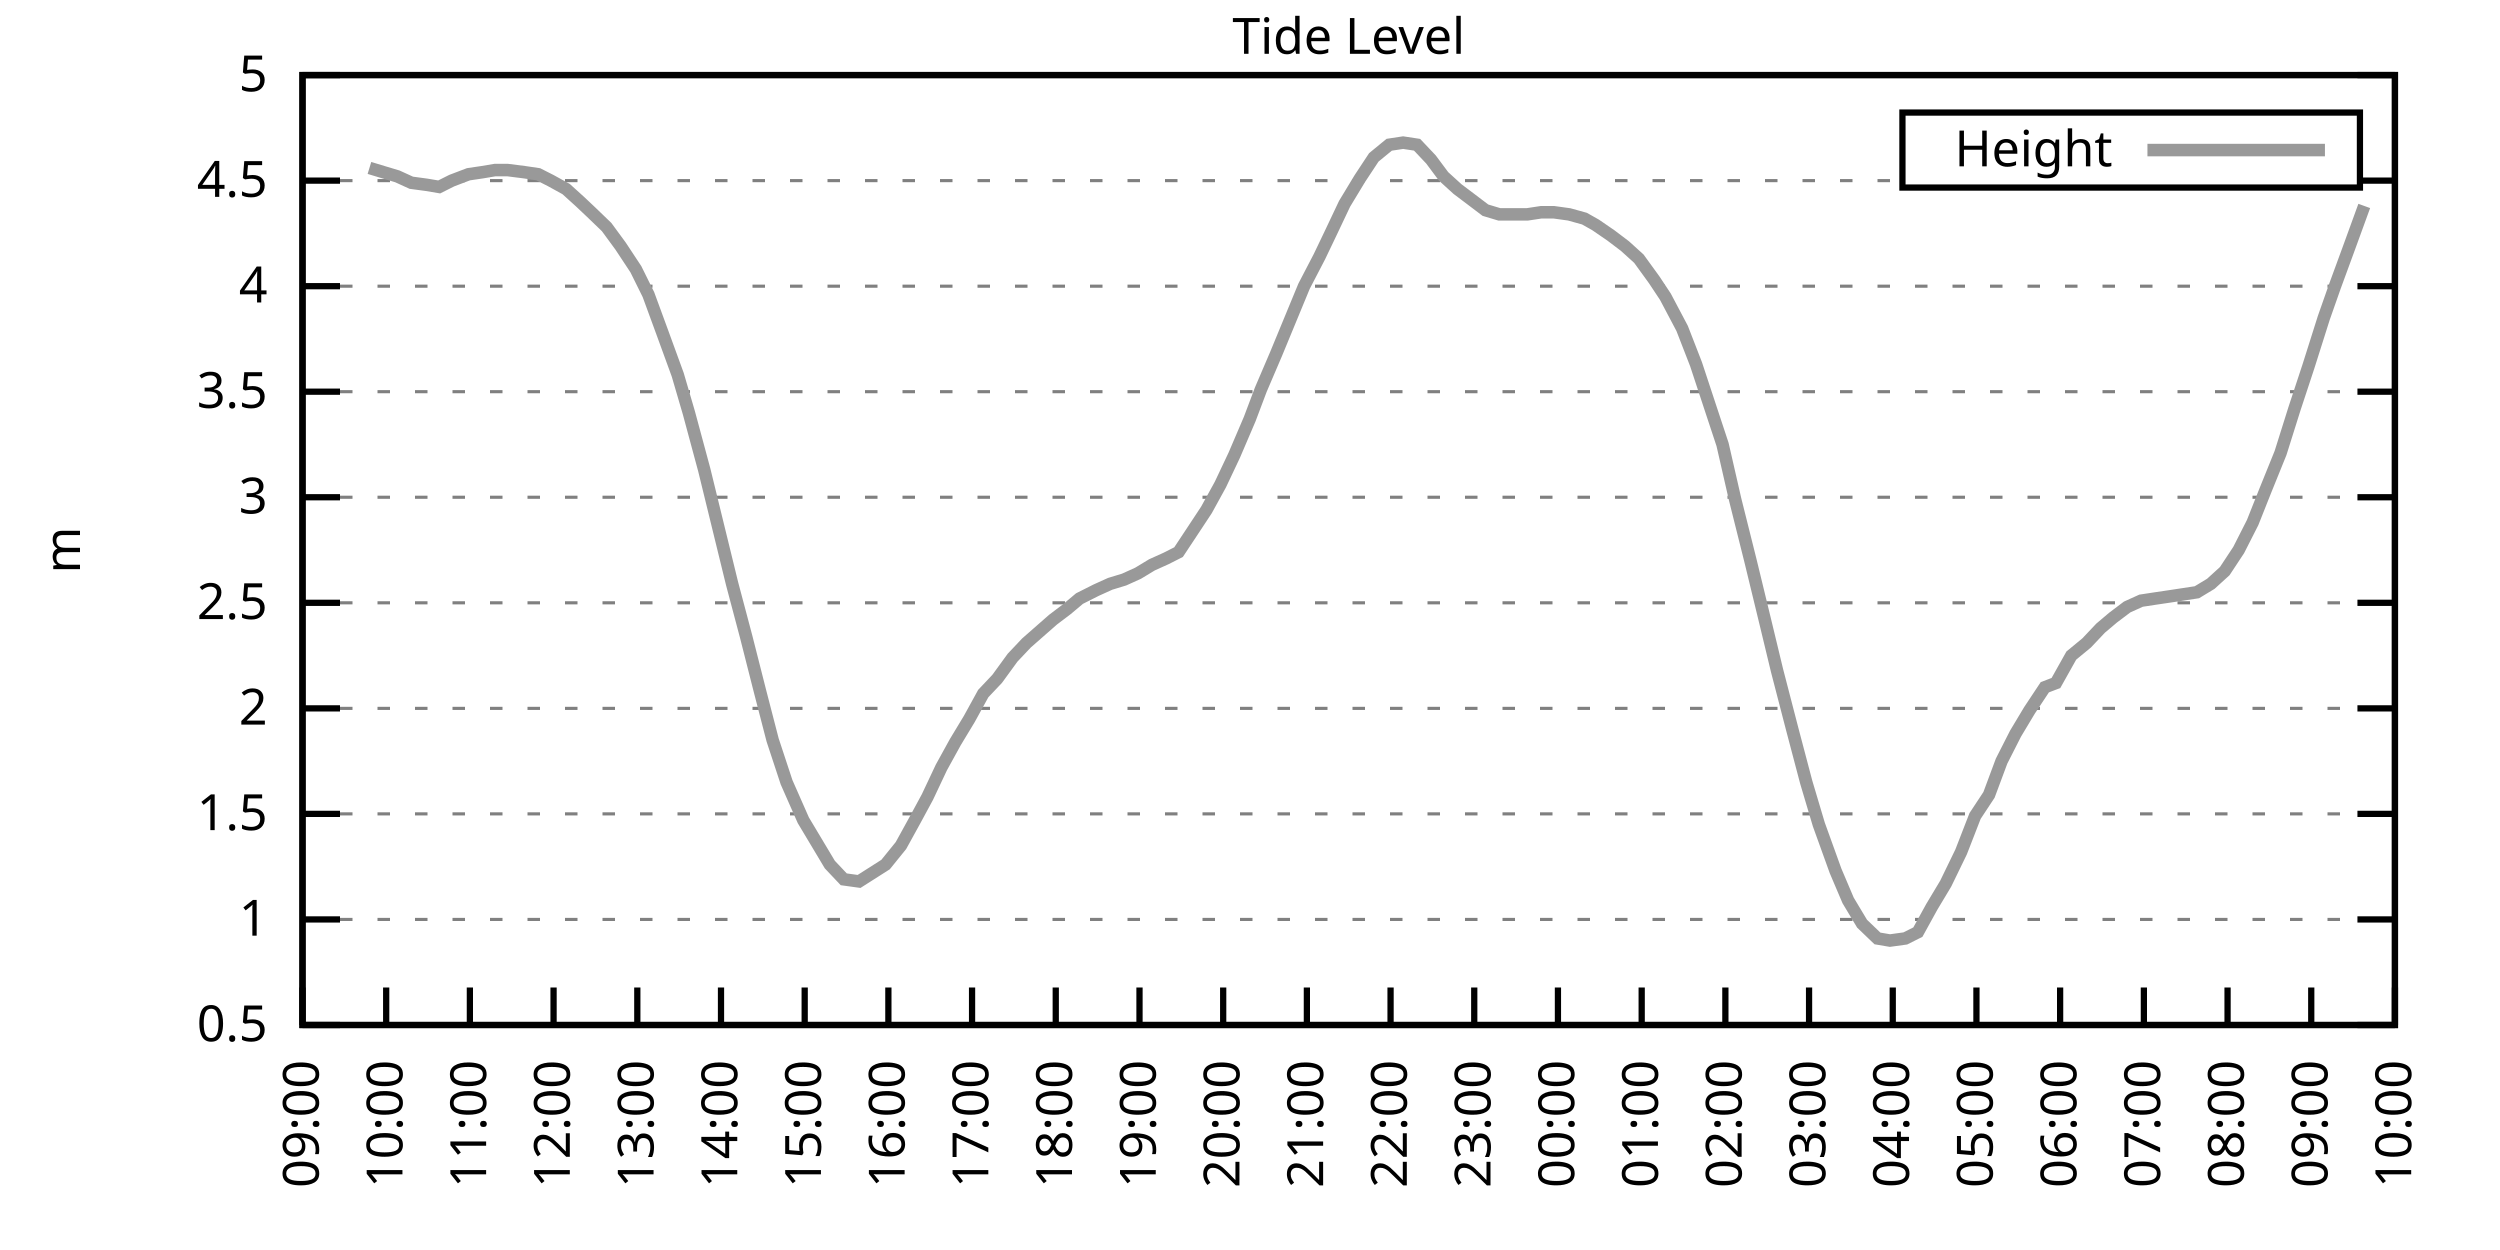
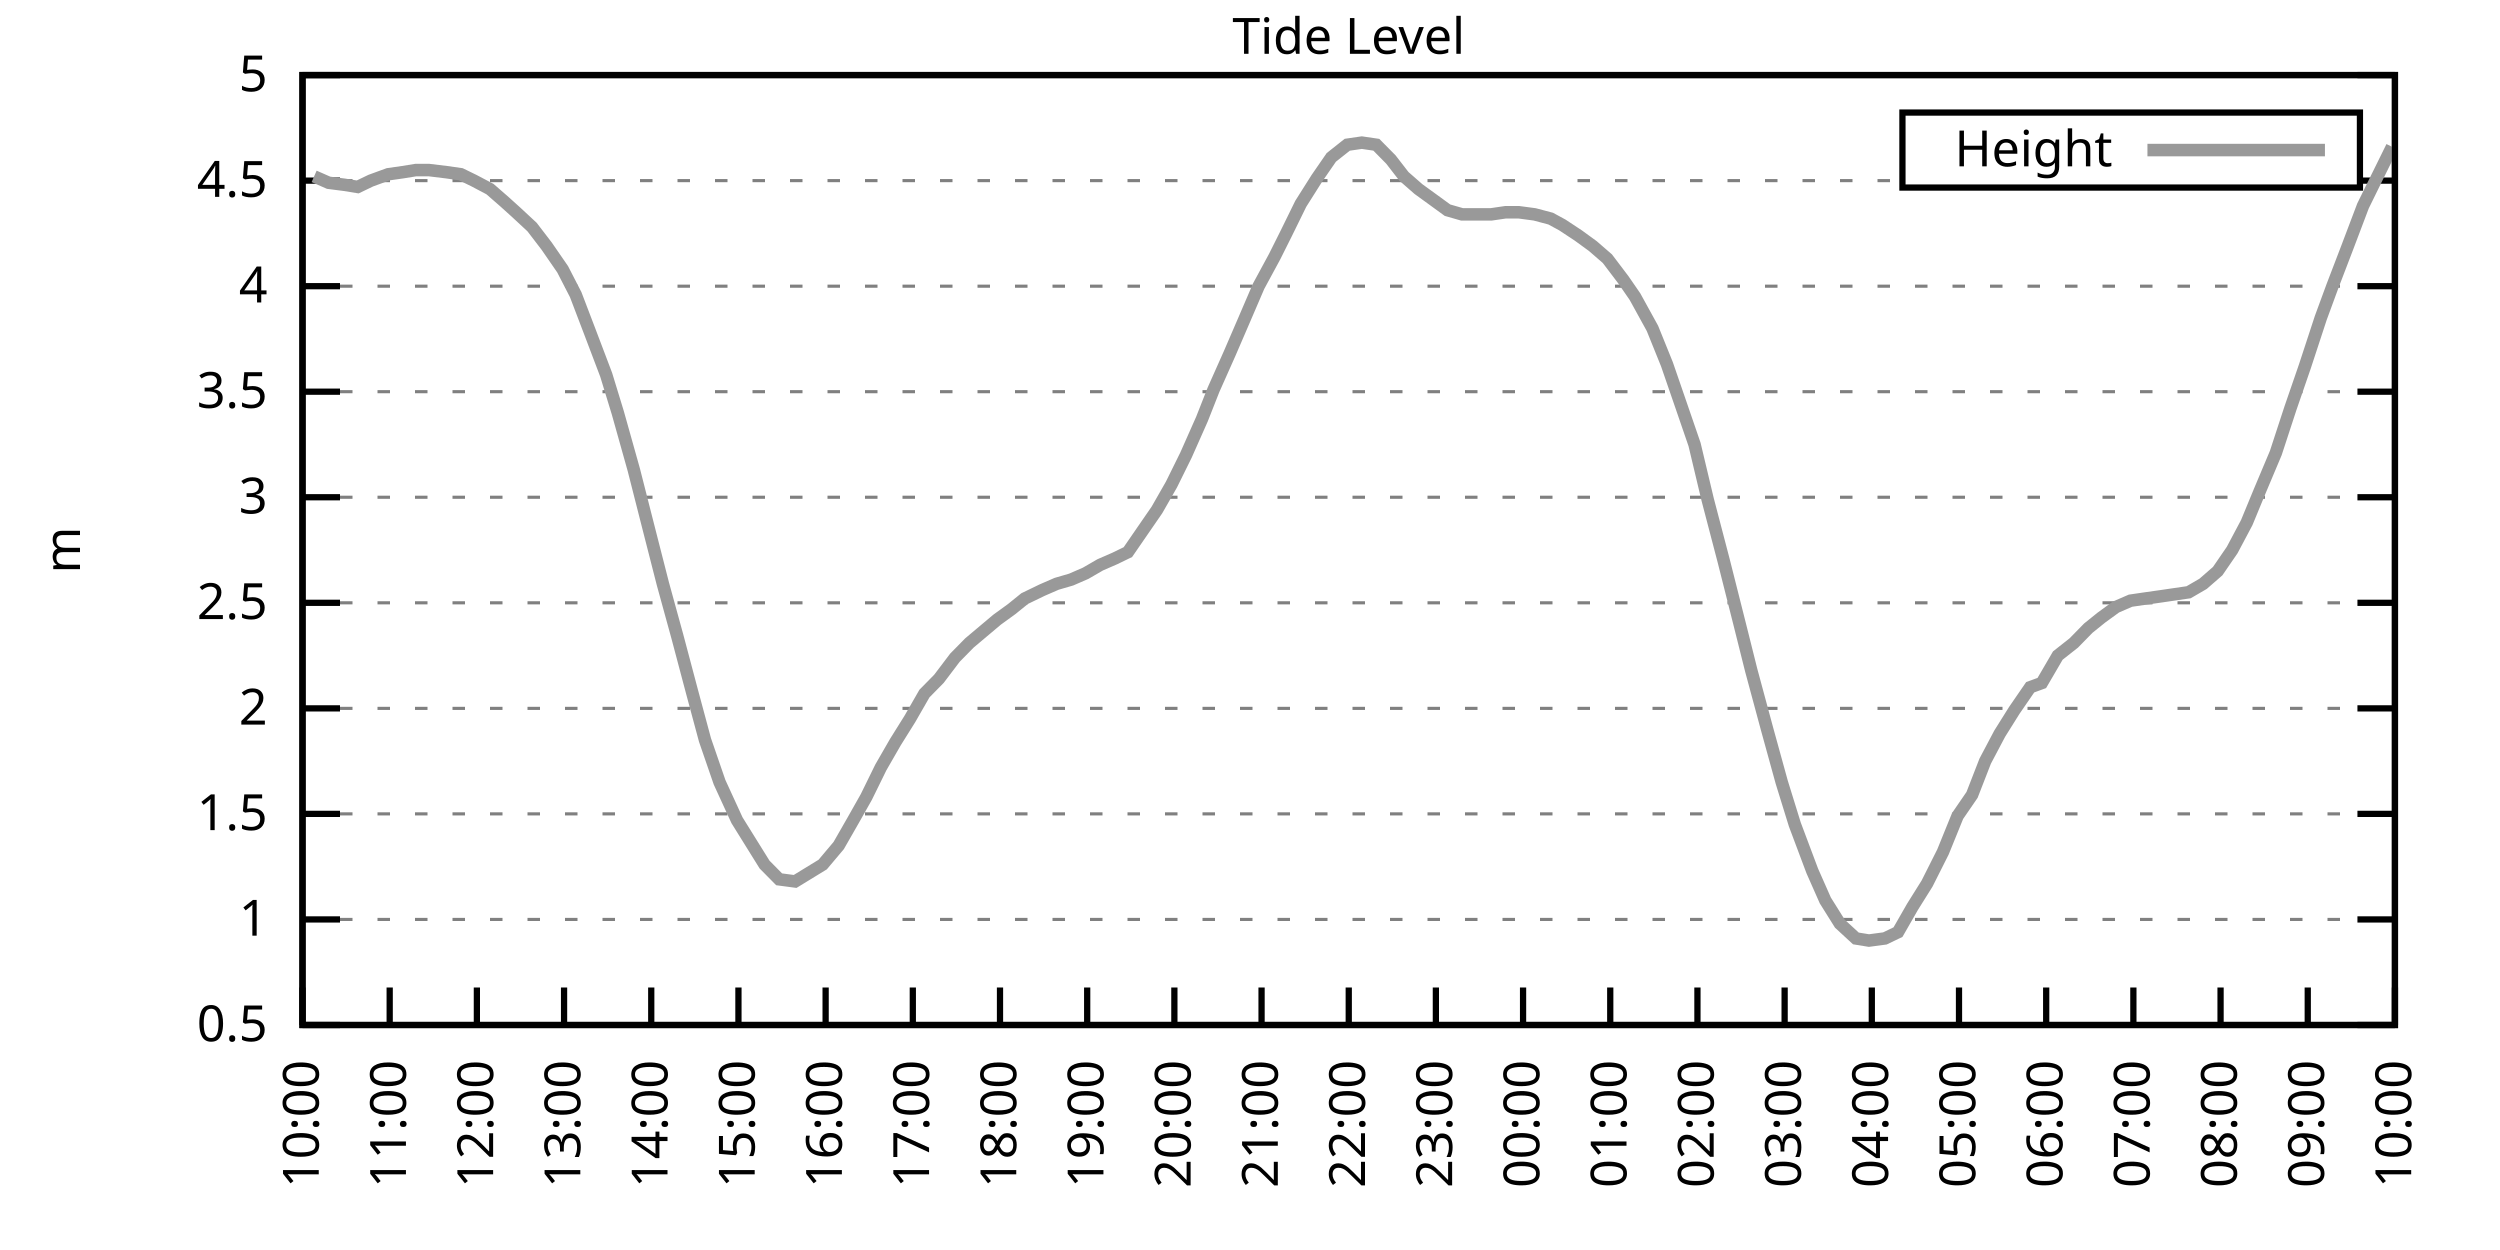
<svg xmlns="http://www.w3.org/2000/svg" xmlns:xlink="http://www.w3.org/1999/xlink" width="400" height="200" viewBox="0 0 400 200">
  <g id="gnuplot_canvas">
    <rect x="0" y="0" width="400" height="200" fill="none" />
    <defs>
      <circle id="gpDot" r="0.5" stroke-width="0.5" stroke="currentColor" />
      <path id="gpPt0" stroke-width="0.333" stroke="currentColor" d="M-1,0 h2 M0,-1 v2" />
      <path id="gpPt1" stroke-width="0.333" stroke="currentColor" d="M-1,-1 L1,1 M1,-1 L-1,1" />
      <path id="gpPt2" stroke-width="0.333" stroke="currentColor" d="M-1,0 L1,0 M0,-1 L0,1 M-1,-1 L1,1 M-1,1 L1,-1" />
      <rect id="gpPt3" stroke-width="0.333" stroke="currentColor" x="-1" y="-1" width="2" height="2" />
      <rect id="gpPt4" stroke-width="0.333" stroke="currentColor" fill="currentColor" x="-1" y="-1" width="2" height="2" />
      <circle id="gpPt5" stroke-width="0.333" stroke="currentColor" cx="0" cy="0" r="1" />
      <use xlink:href="#gpPt5" id="gpPt6" fill="currentColor" stroke="none" />
      <path id="gpPt7" stroke-width="0.333" stroke="currentColor" d="M0,-1.33 L-1.33,0.67 L1.33,0.67 z" />
      <use xlink:href="#gpPt7" id="gpPt8" fill="currentColor" stroke="none" />
      <use xlink:href="#gpPt7" id="gpPt9" stroke="currentColor" transform="rotate(180)" />
      <use xlink:href="#gpPt9" id="gpPt10" fill="currentColor" stroke="none" />
      <use xlink:href="#gpPt3" id="gpPt11" stroke="currentColor" transform="rotate(45)" />
      <use xlink:href="#gpPt11" id="gpPt12" fill="currentColor" stroke="none" />
      <path id="gpPt13" stroke-width="0.333" stroke="currentColor" d="M0,1.330 L1.265,0.411 L0.782,-1.067 L-0.782,-1.076 L-1.265,0.411 z" />
      <use xlink:href="#gpPt13" id="gpPt14" fill="currentColor" stroke="none" />
      <filter id="textbox" filterUnits="objectBoundingBox" x="0" y="0" height="1" width="1">
        <feFlood flood-color="white" flood-opacity="1" result="bgnd" />
        <feComposite in="SourceGraphic" in2="bgnd" operator="atop" />
      </filter>
      <filter id="greybox" filterUnits="objectBoundingBox" x="0" y="0" height="1" width="1">
        <feFlood flood-color="lightgrey" flood-opacity="1" result="grey" />
        <feComposite in="SourceGraphic" in2="grey" operator="atop" />
      </filter>
    </defs>
    <g fill="none" color="white" stroke="currentColor" stroke-width="1.00" stroke-linecap="butt" stroke-linejoin="miter">
</g>
    <g fill="none" color="black" stroke="currentColor" stroke-width="1.00" stroke-linecap="butt" stroke-linejoin="miter">
      <g stroke="none" shape-rendering="crispEdges">
        <polygon fill="rgb(255, 255, 255)" points="48.40,164.00 383.18,164.00 383.18,12.02 48.40,12.02 " />
      </g>
    </g>
    <g fill="none" color="black" stroke="currentColor" stroke-width="1.00" stroke-linecap="butt" stroke-linejoin="miter">
</g>
    <g fill="none" color="black" stroke="black" stroke-width="0.50" stroke-linecap="butt" stroke-linejoin="miter">
</g>
    <g fill="none" color="gray" stroke="currentColor" stroke-width="0.50" stroke-linecap="butt" stroke-linejoin="miter">
      <path stroke="gray" stroke-dasharray="2,4" class="gridline" d="M48.40,164.00 L383.19,164.00  " />
    </g>
    <g fill="none" color="gray" stroke="gray" stroke-width="1.00" stroke-linecap="butt" stroke-linejoin="miter">
</g>
    <g fill="none" color="black" stroke="currentColor" stroke-width="1.00" stroke-linecap="butt" stroke-linejoin="miter">
      <path stroke="black" d="M48.40,164.00 L54.40,164.00 M383.19,164.00 L377.19,164.00  " />
      <g transform="translate(42.80,166.60)" stroke="none" fill="black" font-family="Sans" font-size="8.00" text-anchor="end">
        <text>
          <tspan font-family="Sans"> 0.5</tspan>
        </text>
      </g>
    </g>
    <g fill="none" color="black" stroke="currentColor" stroke-width="1.00" stroke-linecap="butt" stroke-linejoin="miter">
</g>
    <g fill="none" color="black" stroke="black" stroke-width="0.50" stroke-linecap="butt" stroke-linejoin="miter">
</g>
    <g fill="none" color="gray" stroke="currentColor" stroke-width="0.50" stroke-linecap="butt" stroke-linejoin="miter">
      <path stroke="gray" stroke-dasharray="2,4" class="gridline" d="M48.40,147.11 L383.19,147.11  " />
    </g>
    <g fill="none" color="gray" stroke="gray" stroke-width="1.00" stroke-linecap="butt" stroke-linejoin="miter">
</g>
    <g fill="none" color="black" stroke="currentColor" stroke-width="1.00" stroke-linecap="butt" stroke-linejoin="miter">
      <path stroke="black" d="M48.40,147.11 L54.40,147.11 M383.19,147.11 L377.19,147.11  " />
      <g transform="translate(42.80,149.71)" stroke="none" fill="black" font-family="Sans" font-size="8.00" text-anchor="end">
        <text>
          <tspan font-family="Sans"> 1</tspan>
        </text>
      </g>
    </g>
    <g fill="none" color="black" stroke="currentColor" stroke-width="1.00" stroke-linecap="butt" stroke-linejoin="miter">
</g>
    <g fill="none" color="black" stroke="black" stroke-width="0.50" stroke-linecap="butt" stroke-linejoin="miter">
</g>
    <g fill="none" color="gray" stroke="currentColor" stroke-width="0.50" stroke-linecap="butt" stroke-linejoin="miter">
      <path stroke="gray" stroke-dasharray="2,4" class="gridline" d="M48.40,130.22 L383.19,130.22  " />
    </g>
    <g fill="none" color="gray" stroke="gray" stroke-width="1.00" stroke-linecap="butt" stroke-linejoin="miter">
</g>
    <g fill="none" color="black" stroke="currentColor" stroke-width="1.00" stroke-linecap="butt" stroke-linejoin="miter">
      <path stroke="black" d="M48.40,130.22 L54.40,130.22 M383.19,130.22 L377.19,130.22  " />
      <g transform="translate(42.80,132.82)" stroke="none" fill="black" font-family="Sans" font-size="8.00" text-anchor="end">
        <text>
          <tspan font-family="Sans"> 1.5</tspan>
        </text>
      </g>
    </g>
    <g fill="none" color="black" stroke="currentColor" stroke-width="1.00" stroke-linecap="butt" stroke-linejoin="miter">
</g>
    <g fill="none" color="black" stroke="black" stroke-width="0.50" stroke-linecap="butt" stroke-linejoin="miter">
</g>
    <g fill="none" color="gray" stroke="currentColor" stroke-width="0.50" stroke-linecap="butt" stroke-linejoin="miter">
      <path stroke="gray" stroke-dasharray="2,4" class="gridline" d="M48.40,113.34 L383.19,113.34  " />
    </g>
    <g fill="none" color="gray" stroke="gray" stroke-width="1.00" stroke-linecap="butt" stroke-linejoin="miter">
</g>
    <g fill="none" color="black" stroke="currentColor" stroke-width="1.00" stroke-linecap="butt" stroke-linejoin="miter">
      <path stroke="black" d="M48.40,113.34 L54.40,113.34 M383.19,113.34 L377.19,113.34  " />
      <g transform="translate(42.80,115.94)" stroke="none" fill="black" font-family="Sans" font-size="8.00" text-anchor="end">
        <text>
          <tspan font-family="Sans"> 2</tspan>
        </text>
      </g>
    </g>
    <g fill="none" color="black" stroke="currentColor" stroke-width="1.00" stroke-linecap="butt" stroke-linejoin="miter">
</g>
    <g fill="none" color="black" stroke="black" stroke-width="0.50" stroke-linecap="butt" stroke-linejoin="miter">
</g>
    <g fill="none" color="gray" stroke="currentColor" stroke-width="0.50" stroke-linecap="butt" stroke-linejoin="miter">
      <path stroke="gray" stroke-dasharray="2,4" class="gridline" d="M48.40,96.45 L383.19,96.45  " />
    </g>
    <g fill="none" color="gray" stroke="gray" stroke-width="1.00" stroke-linecap="butt" stroke-linejoin="miter">
</g>
    <g fill="none" color="black" stroke="currentColor" stroke-width="1.00" stroke-linecap="butt" stroke-linejoin="miter">
      <path stroke="black" d="M48.40,96.45 L54.40,96.45 M383.19,96.45 L377.19,96.45  " />
      <g transform="translate(42.80,99.05)" stroke="none" fill="black" font-family="Sans" font-size="8.00" text-anchor="end">
        <text>
          <tspan font-family="Sans"> 2.5</tspan>
        </text>
      </g>
    </g>
    <g fill="none" color="black" stroke="currentColor" stroke-width="1.00" stroke-linecap="butt" stroke-linejoin="miter">
</g>
    <g fill="none" color="black" stroke="black" stroke-width="0.50" stroke-linecap="butt" stroke-linejoin="miter">
</g>
    <g fill="none" color="gray" stroke="currentColor" stroke-width="0.50" stroke-linecap="butt" stroke-linejoin="miter">
      <path stroke="gray" stroke-dasharray="2,4" class="gridline" d="M48.40,79.56 L383.19,79.56  " />
    </g>
    <g fill="none" color="gray" stroke="gray" stroke-width="1.00" stroke-linecap="butt" stroke-linejoin="miter">
</g>
    <g fill="none" color="black" stroke="currentColor" stroke-width="1.00" stroke-linecap="butt" stroke-linejoin="miter">
      <path stroke="black" d="M48.40,79.56 L54.40,79.56 M383.19,79.56 L377.19,79.56  " />
      <g transform="translate(42.80,82.16)" stroke="none" fill="black" font-family="Sans" font-size="8.00" text-anchor="end">
        <text>
          <tspan font-family="Sans"> 3</tspan>
        </text>
      </g>
    </g>
    <g fill="none" color="black" stroke="currentColor" stroke-width="1.00" stroke-linecap="butt" stroke-linejoin="miter">
</g>
    <g fill="none" color="black" stroke="black" stroke-width="0.50" stroke-linecap="butt" stroke-linejoin="miter">
</g>
    <g fill="none" color="gray" stroke="currentColor" stroke-width="0.50" stroke-linecap="butt" stroke-linejoin="miter">
      <path stroke="gray" stroke-dasharray="2,4" class="gridline" d="M48.40,62.67 L383.19,62.67  " />
    </g>
    <g fill="none" color="gray" stroke="gray" stroke-width="1.00" stroke-linecap="butt" stroke-linejoin="miter">
</g>
    <g fill="none" color="black" stroke="currentColor" stroke-width="1.00" stroke-linecap="butt" stroke-linejoin="miter">
      <path stroke="black" d="M48.40,62.67 L54.40,62.67 M383.19,62.67 L377.19,62.67  " />
      <g transform="translate(42.80,65.27)" stroke="none" fill="black" font-family="Sans" font-size="8.00" text-anchor="end">
        <text>
          <tspan font-family="Sans"> 3.5</tspan>
        </text>
      </g>
    </g>
    <g fill="none" color="black" stroke="currentColor" stroke-width="1.00" stroke-linecap="butt" stroke-linejoin="miter">
</g>
    <g fill="none" color="black" stroke="black" stroke-width="0.50" stroke-linecap="butt" stroke-linejoin="miter">
</g>
    <g fill="none" color="gray" stroke="currentColor" stroke-width="0.50" stroke-linecap="butt" stroke-linejoin="miter">
      <path stroke="gray" stroke-dasharray="2,4" class="gridline" d="M48.40,45.79 L383.19,45.79  " />
    </g>
    <g fill="none" color="gray" stroke="gray" stroke-width="1.00" stroke-linecap="butt" stroke-linejoin="miter">
</g>
    <g fill="none" color="black" stroke="currentColor" stroke-width="1.00" stroke-linecap="butt" stroke-linejoin="miter">
      <path stroke="black" d="M48.40,45.79 L54.40,45.79 M383.19,45.79 L377.19,45.79  " />
      <g transform="translate(42.80,48.39)" stroke="none" fill="black" font-family="Sans" font-size="8.00" text-anchor="end">
        <text>
          <tspan font-family="Sans"> 4</tspan>
        </text>
      </g>
    </g>
    <g fill="none" color="black" stroke="currentColor" stroke-width="1.00" stroke-linecap="butt" stroke-linejoin="miter">
</g>
    <g fill="none" color="black" stroke="black" stroke-width="0.50" stroke-linecap="butt" stroke-linejoin="miter">
</g>
    <g fill="none" color="gray" stroke="currentColor" stroke-width="0.50" stroke-linecap="butt" stroke-linejoin="miter">
      <path stroke="gray" stroke-dasharray="2,4" class="gridline" d="M48.40,28.90 L304.39,28.90 M377.59,28.90 L383.19,28.90  " />
    </g>
    <g fill="none" color="gray" stroke="gray" stroke-width="1.00" stroke-linecap="butt" stroke-linejoin="miter">
</g>
    <g fill="none" color="black" stroke="currentColor" stroke-width="1.00" stroke-linecap="butt" stroke-linejoin="miter">
      <path stroke="black" d="M48.40,28.90 L54.40,28.90 M383.19,28.90 L377.19,28.90  " />
      <g transform="translate(42.80,31.50)" stroke="none" fill="black" font-family="Sans" font-size="8.00" text-anchor="end">
        <text>
          <tspan font-family="Sans"> 4.5</tspan>
        </text>
      </g>
    </g>
    <g fill="none" color="black" stroke="currentColor" stroke-width="1.00" stroke-linecap="butt" stroke-linejoin="miter">
</g>
    <g fill="none" color="black" stroke="black" stroke-width="0.50" stroke-linecap="butt" stroke-linejoin="miter">
</g>
    <g fill="none" color="gray" stroke="currentColor" stroke-width="0.50" stroke-linecap="butt" stroke-linejoin="miter">
      <path stroke="gray" stroke-dasharray="2,4" class="gridline" d="M48.40,12.01 L383.19,12.01  " />
    </g>
    <g fill="none" color="gray" stroke="gray" stroke-width="1.00" stroke-linecap="butt" stroke-linejoin="miter">
</g>
    <g fill="none" color="black" stroke="currentColor" stroke-width="1.00" stroke-linecap="butt" stroke-linejoin="miter">
      <path stroke="black" d="M48.40,12.01 L54.40,12.01 M383.19,12.01 L377.19,12.01  " />
      <g transform="translate(42.80,14.61)" stroke="none" fill="black" font-family="Sans" font-size="8.00" text-anchor="end">
        <text>
          <tspan font-family="Sans"> 5</tspan>
        </text>
      </g>
    </g>
    <g fill="none" color="black" stroke="currentColor" stroke-width="1.00" stroke-linecap="butt" stroke-linejoin="miter">
      <path stroke="black" d="M48.40,164.00 L48.40,158.00  " />
      <g transform="translate(51.00,169.60) rotate(270.00)" stroke="none" fill="black" font-family="Sans" font-size="8.00" text-anchor="end">
        <text>
-           <tspan font-family="Sans">09:00</tspan>
-         </text>
-       </g>
-     </g>
-     <g fill="none" color="black" stroke="currentColor" stroke-width="1.00" stroke-linecap="butt" stroke-linejoin="miter">
-       <path stroke="black" d="M61.79,164.00 L61.79,158.00  " />
-       <g transform="translate(64.39,169.60) rotate(270.00)" stroke="none" fill="black" font-family="Sans" font-size="8.00" text-anchor="end">
-         <text>
          <tspan font-family="Sans">10:00</tspan>
        </text>
      </g>
    </g>
    <g fill="none" color="black" stroke="currentColor" stroke-width="1.00" stroke-linecap="butt" stroke-linejoin="miter">
-       <path stroke="black" d="M75.18,164.00 L75.18,158.00  " />
-       <g transform="translate(77.78,169.60) rotate(270.00)" stroke="none" fill="black" font-family="Sans" font-size="8.00" text-anchor="end">
+       <path stroke="black" d="M62.35,164.00 L62.35,158.00  " />
+       <g transform="translate(64.95,169.60) rotate(270.00)" stroke="none" fill="black" font-family="Sans" font-size="8.00" text-anchor="end">
        <text>
          <tspan font-family="Sans">11:00</tspan>
        </text>
      </g>
    </g>
    <g fill="none" color="black" stroke="currentColor" stroke-width="1.00" stroke-linecap="butt" stroke-linejoin="miter">
-       <path stroke="black" d="M88.57,164.00 L88.57,158.00  " />
-       <g transform="translate(91.17,169.60) rotate(270.00)" stroke="none" fill="black" font-family="Sans" font-size="8.00" text-anchor="end">
+       <path stroke="black" d="M76.30,164.00 L76.30,158.00  " />
+       <g transform="translate(78.90,169.60) rotate(270.00)" stroke="none" fill="black" font-family="Sans" font-size="8.00" text-anchor="end">
        <text>
          <tspan font-family="Sans">12:00</tspan>
        </text>
      </g>
    </g>
    <g fill="none" color="black" stroke="currentColor" stroke-width="1.00" stroke-linecap="butt" stroke-linejoin="miter">
-       <path stroke="black" d="M101.97,164.00 L101.97,158.00  " />
-       <g transform="translate(104.57,169.60) rotate(270.00)" stroke="none" fill="black" font-family="Sans" font-size="8.00" text-anchor="end">
+       <path stroke="black" d="M90.25,164.00 L90.25,158.00  " />
+       <g transform="translate(92.85,169.60) rotate(270.00)" stroke="none" fill="black" font-family="Sans" font-size="8.00" text-anchor="end">
        <text>
          <tspan font-family="Sans">13:00</tspan>
        </text>
      </g>
    </g>
    <g fill="none" color="black" stroke="currentColor" stroke-width="1.00" stroke-linecap="butt" stroke-linejoin="miter">
-       <path stroke="black" d="M115.36,164.00 L115.36,158.00  " />
-       <g transform="translate(117.96,169.60) rotate(270.00)" stroke="none" fill="black" font-family="Sans" font-size="8.00" text-anchor="end">
+       <path stroke="black" d="M104.20,164.00 L104.20,158.00  " />
+       <g transform="translate(106.80,169.60) rotate(270.00)" stroke="none" fill="black" font-family="Sans" font-size="8.00" text-anchor="end">
        <text>
          <tspan font-family="Sans">14:00</tspan>
        </text>
      </g>
    </g>
    <g fill="none" color="black" stroke="currentColor" stroke-width="1.00" stroke-linecap="butt" stroke-linejoin="miter">
-       <path stroke="black" d="M128.75,164.00 L128.75,158.00  " />
-       <g transform="translate(131.35,169.60) rotate(270.00)" stroke="none" fill="black" font-family="Sans" font-size="8.00" text-anchor="end">
+       <path stroke="black" d="M118.15,164.00 L118.15,158.00  " />
+       <g transform="translate(120.75,169.60) rotate(270.00)" stroke="none" fill="black" font-family="Sans" font-size="8.00" text-anchor="end">
        <text>
          <tspan font-family="Sans">15:00</tspan>
        </text>
      </g>
    </g>
    <g fill="none" color="black" stroke="currentColor" stroke-width="1.00" stroke-linecap="butt" stroke-linejoin="miter">
-       <path stroke="black" d="M142.14,164.00 L142.14,158.00  " />
-       <g transform="translate(144.74,169.60) rotate(270.00)" stroke="none" fill="black" font-family="Sans" font-size="8.00" text-anchor="end">
+       <path stroke="black" d="M132.10,164.00 L132.10,158.00  " />
+       <g transform="translate(134.70,169.60) rotate(270.00)" stroke="none" fill="black" font-family="Sans" font-size="8.00" text-anchor="end">
        <text>
          <tspan font-family="Sans">16:00</tspan>
        </text>
      </g>
    </g>
    <g fill="none" color="black" stroke="currentColor" stroke-width="1.00" stroke-linecap="butt" stroke-linejoin="miter">
-       <path stroke="black" d="M155.53,164.00 L155.53,158.00  " />
-       <g transform="translate(158.13,169.60) rotate(270.00)" stroke="none" fill="black" font-family="Sans" font-size="8.00" text-anchor="end">
+       <path stroke="black" d="M146.05,164.00 L146.05,158.00  " />
+       <g transform="translate(148.65,169.60) rotate(270.00)" stroke="none" fill="black" font-family="Sans" font-size="8.00" text-anchor="end">
        <text>
          <tspan font-family="Sans">17:00</tspan>
        </text>
      </g>
    </g>
    <g fill="none" color="black" stroke="currentColor" stroke-width="1.00" stroke-linecap="butt" stroke-linejoin="miter">
-       <path stroke="black" d="M168.92,164.00 L168.92,158.00  " />
-       <g transform="translate(171.52,169.60) rotate(270.00)" stroke="none" fill="black" font-family="Sans" font-size="8.00" text-anchor="end">
+       <path stroke="black" d="M160.00,164.00 L160.00,158.00  " />
+       <g transform="translate(162.60,169.60) rotate(270.00)" stroke="none" fill="black" font-family="Sans" font-size="8.00" text-anchor="end">
        <text>
          <tspan font-family="Sans">18:00</tspan>
        </text>
      </g>
    </g>
    <g fill="none" color="black" stroke="currentColor" stroke-width="1.00" stroke-linecap="butt" stroke-linejoin="miter">
-       <path stroke="black" d="M182.32,164.00 L182.32,158.00  " />
-       <g transform="translate(184.92,169.60) rotate(270.00)" stroke="none" fill="black" font-family="Sans" font-size="8.00" text-anchor="end">
+       <path stroke="black" d="M173.95,164.00 L173.95,158.00  " />
+       <g transform="translate(176.55,169.60) rotate(270.00)" stroke="none" fill="black" font-family="Sans" font-size="8.00" text-anchor="end">
        <text>
          <tspan font-family="Sans">19:00</tspan>
        </text>
      </g>
    </g>
    <g fill="none" color="black" stroke="currentColor" stroke-width="1.00" stroke-linecap="butt" stroke-linejoin="miter">
-       <path stroke="black" d="M195.71,164.00 L195.71,158.00  " />
-       <g transform="translate(198.31,169.60) rotate(270.00)" stroke="none" fill="black" font-family="Sans" font-size="8.00" text-anchor="end">
+       <path stroke="black" d="M187.90,164.00 L187.90,158.00  " />
+       <g transform="translate(190.50,169.60) rotate(270.00)" stroke="none" fill="black" font-family="Sans" font-size="8.00" text-anchor="end">
        <text>
          <tspan font-family="Sans">20:00</tspan>
        </text>
      </g>
    </g>
    <g fill="none" color="black" stroke="currentColor" stroke-width="1.00" stroke-linecap="butt" stroke-linejoin="miter">
-       <path stroke="black" d="M209.10,164.00 L209.10,158.00  " />
-       <g transform="translate(211.70,169.60) rotate(270.00)" stroke="none" fill="black" font-family="Sans" font-size="8.00" text-anchor="end">
+       <path stroke="black" d="M201.85,164.00 L201.85,158.00  " />
+       <g transform="translate(204.45,169.60) rotate(270.00)" stroke="none" fill="black" font-family="Sans" font-size="8.00" text-anchor="end">
        <text>
          <tspan font-family="Sans">21:00</tspan>
        </text>
      </g>
    </g>
    <g fill="none" color="black" stroke="currentColor" stroke-width="1.00" stroke-linecap="butt" stroke-linejoin="miter">
-       <path stroke="black" d="M222.49,164.00 L222.49,158.00  " />
-       <g transform="translate(225.09,169.60) rotate(270.00)" stroke="none" fill="black" font-family="Sans" font-size="8.00" text-anchor="end">
+       <path stroke="black" d="M215.80,164.00 L215.80,158.00  " />
+       <g transform="translate(218.40,169.60) rotate(270.00)" stroke="none" fill="black" font-family="Sans" font-size="8.00" text-anchor="end">
        <text>
          <tspan font-family="Sans">22:00</tspan>
        </text>
      </g>
    </g>
    <g fill="none" color="black" stroke="currentColor" stroke-width="1.00" stroke-linecap="butt" stroke-linejoin="miter">
-       <path stroke="black" d="M235.88,164.00 L235.88,158.00  " />
-       <g transform="translate(238.48,169.60) rotate(270.00)" stroke="none" fill="black" font-family="Sans" font-size="8.00" text-anchor="end">
+       <path stroke="black" d="M229.74,164.00 L229.74,158.00  " />
+       <g transform="translate(232.34,169.60) rotate(270.00)" stroke="none" fill="black" font-family="Sans" font-size="8.00" text-anchor="end">
        <text>
          <tspan font-family="Sans">23:00</tspan>
        </text>
      </g>
    </g>
    <g fill="none" color="black" stroke="currentColor" stroke-width="1.00" stroke-linecap="butt" stroke-linejoin="miter">
-       <path stroke="black" d="M249.27,164.00 L249.27,158.00  " />
-       <g transform="translate(251.87,169.60) rotate(270.00)" stroke="none" fill="black" font-family="Sans" font-size="8.00" text-anchor="end">
+       <path stroke="black" d="M243.69,164.00 L243.69,158.00  " />
+       <g transform="translate(246.29,169.60) rotate(270.00)" stroke="none" fill="black" font-family="Sans" font-size="8.00" text-anchor="end">
        <text>
          <tspan font-family="Sans">00:00</tspan>
        </text>
      </g>
    </g>
    <g fill="none" color="black" stroke="currentColor" stroke-width="1.00" stroke-linecap="butt" stroke-linejoin="miter">
-       <path stroke="black" d="M262.67,164.00 L262.67,158.00  " />
-       <g transform="translate(265.27,169.60) rotate(270.00)" stroke="none" fill="black" font-family="Sans" font-size="8.00" text-anchor="end">
+       <path stroke="black" d="M257.64,164.00 L257.64,158.00  " />
+       <g transform="translate(260.24,169.60) rotate(270.00)" stroke="none" fill="black" font-family="Sans" font-size="8.00" text-anchor="end">
        <text>
          <tspan font-family="Sans">01:00</tspan>
        </text>
      </g>
    </g>
    <g fill="none" color="black" stroke="currentColor" stroke-width="1.00" stroke-linecap="butt" stroke-linejoin="miter">
-       <path stroke="black" d="M276.06,164.00 L276.06,158.00  " />
-       <g transform="translate(278.66,169.60) rotate(270.00)" stroke="none" fill="black" font-family="Sans" font-size="8.00" text-anchor="end">
+       <path stroke="black" d="M271.59,164.00 L271.59,158.00  " />
+       <g transform="translate(274.19,169.60) rotate(270.00)" stroke="none" fill="black" font-family="Sans" font-size="8.00" text-anchor="end">
        <text>
          <tspan font-family="Sans">02:00</tspan>
        </text>
      </g>
    </g>
    <g fill="none" color="black" stroke="currentColor" stroke-width="1.00" stroke-linecap="butt" stroke-linejoin="miter">
-       <path stroke="black" d="M289.45,164.00 L289.45,158.00  " />
-       <g transform="translate(292.05,169.60) rotate(270.00)" stroke="none" fill="black" font-family="Sans" font-size="8.00" text-anchor="end">
+       <path stroke="black" d="M285.54,164.00 L285.54,158.00  " />
+       <g transform="translate(288.14,169.60) rotate(270.00)" stroke="none" fill="black" font-family="Sans" font-size="8.00" text-anchor="end">
        <text>
          <tspan font-family="Sans">03:00</tspan>
        </text>
      </g>
    </g>
    <g fill="none" color="black" stroke="currentColor" stroke-width="1.00" stroke-linecap="butt" stroke-linejoin="miter">
-       <path stroke="black" d="M302.84,164.00 L302.84,158.00  " />
-       <g transform="translate(305.44,169.60) rotate(270.00)" stroke="none" fill="black" font-family="Sans" font-size="8.00" text-anchor="end">
+       <path stroke="black" d="M299.49,164.00 L299.49,158.00  " />
+       <g transform="translate(302.09,169.60) rotate(270.00)" stroke="none" fill="black" font-family="Sans" font-size="8.00" text-anchor="end">
        <text>
          <tspan font-family="Sans">04:00</tspan>
        </text>
      </g>
    </g>
    <g fill="none" color="black" stroke="currentColor" stroke-width="1.00" stroke-linecap="butt" stroke-linejoin="miter">
-       <path stroke="black" d="M316.23,164.00 L316.23,158.00  " />
-       <g transform="translate(318.83,169.60) rotate(270.00)" stroke="none" fill="black" font-family="Sans" font-size="8.00" text-anchor="end">
+       <path stroke="black" d="M313.44,164.00 L313.44,158.00  " />
+       <g transform="translate(316.04,169.60) rotate(270.00)" stroke="none" fill="black" font-family="Sans" font-size="8.00" text-anchor="end">
        <text>
          <tspan font-family="Sans">05:00</tspan>
        </text>
      </g>
    </g>
    <g fill="none" color="black" stroke="currentColor" stroke-width="1.00" stroke-linecap="butt" stroke-linejoin="miter">
-       <path stroke="black" d="M329.62,164.00 L329.62,158.00  " />
-       <g transform="translate(332.22,169.60) rotate(270.00)" stroke="none" fill="black" font-family="Sans" font-size="8.00" text-anchor="end">
+       <path stroke="black" d="M327.39,164.00 L327.39,158.00  " />
+       <g transform="translate(329.99,169.60) rotate(270.00)" stroke="none" fill="black" font-family="Sans" font-size="8.00" text-anchor="end">
        <text>
          <tspan font-family="Sans">06:00</tspan>
        </text>
      </g>
    </g>
    <g fill="none" color="black" stroke="currentColor" stroke-width="1.00" stroke-linecap="butt" stroke-linejoin="miter">
-       <path stroke="black" d="M343.02,164.00 L343.02,158.00  " />
-       <g transform="translate(345.62,169.60) rotate(270.00)" stroke="none" fill="black" font-family="Sans" font-size="8.00" text-anchor="end">
+       <path stroke="black" d="M341.34,164.00 L341.34,158.00  " />
+       <g transform="translate(343.94,169.60) rotate(270.00)" stroke="none" fill="black" font-family="Sans" font-size="8.00" text-anchor="end">
        <text>
          <tspan font-family="Sans">07:00</tspan>
        </text>
      </g>
    </g>
    <g fill="none" color="black" stroke="currentColor" stroke-width="1.00" stroke-linecap="butt" stroke-linejoin="miter">
-       <path stroke="black" d="M356.41,164.00 L356.41,158.00  " />
-       <g transform="translate(359.01,169.60) rotate(270.00)" stroke="none" fill="black" font-family="Sans" font-size="8.00" text-anchor="end">
+       <path stroke="black" d="M355.29,164.00 L355.29,158.00  " />
+       <g transform="translate(357.89,169.60) rotate(270.00)" stroke="none" fill="black" font-family="Sans" font-size="8.00" text-anchor="end">
        <text>
          <tspan font-family="Sans">08:00</tspan>
        </text>
      </g>
    </g>
    <g fill="none" color="black" stroke="currentColor" stroke-width="1.00" stroke-linecap="butt" stroke-linejoin="miter">
-       <path stroke="black" d="M369.80,164.00 L369.80,158.00  " />
-       <g transform="translate(372.40,169.60) rotate(270.00)" stroke="none" fill="black" font-family="Sans" font-size="8.00" text-anchor="end">
+       <path stroke="black" d="M369.24,164.00 L369.24,158.00  " />
+       <g transform="translate(371.84,169.60) rotate(270.00)" stroke="none" fill="black" font-family="Sans" font-size="8.00" text-anchor="end">
        <text>
          <tspan font-family="Sans">09:00</tspan>
        </text>
      </g>
    </g>
    <g fill="none" color="black" stroke="currentColor" stroke-width="1.00" stroke-linecap="butt" stroke-linejoin="miter">
      <path stroke="black" d="M383.19,164.00 L383.19,158.00  " />
      <g transform="translate(385.79,169.60) rotate(270.00)" stroke="none" fill="black" font-family="Sans" font-size="8.00" text-anchor="end">
        <text>
          <tspan font-family="Sans">10:00</tspan>
        </text>
      </g>
    </g>
    <g fill="none" color="black" stroke="currentColor" stroke-width="1.00" stroke-linecap="butt" stroke-linejoin="miter">
</g>
    <g fill="none" color="black" stroke="currentColor" stroke-width="1.00" stroke-linecap="butt" stroke-linejoin="miter">
      <path stroke="black" d="M48.40,12.01 L48.40,164.00 L383.19,164.00 L383.19,12.01 L48.40,12.01 Z  " />
    </g>
    <g fill="none" color="black" stroke="currentColor" stroke-width="1.00" stroke-linecap="butt" stroke-linejoin="miter">
</g>
    <g fill="none" color="black" stroke="currentColor" stroke-width="1.00" stroke-linecap="butt" stroke-linejoin="miter">
      <path stroke="black" d="M304.39,30.01 L304.39,18.01 L377.59,18.01 L377.59,30.01 L304.39,30.01 Z  " />
    </g>
    <g id="Tide_level_plot_1">
      <g fill="none" color="white" stroke="black" stroke-width="2.00" stroke-linecap="butt" stroke-linejoin="miter">
</g>
      <g fill="none" color="black" stroke="currentColor" stroke-width="2.00" stroke-linecap="butt" stroke-linejoin="miter">
        <g transform="translate(337.99,26.61)" stroke="none" fill="black" font-family="Sans" font-size="8.00" text-anchor="end">
          <text>
            <tspan font-family="Sans">Height</tspan>
          </text>
        </g>
      </g>
      <g fill="none" color="black" stroke="currentColor" stroke-width="2.00" stroke-linecap="butt" stroke-linejoin="miter">
-         <path stroke="rgb(153, 153, 153)" d="M343.59,24.01 L371.99,24.01 M59.11,26.87 L61.35,27.55 L63.58,28.22 L65.81,29.24 L68.26,29.57 L70.27,29.91   L72.28,28.90 L74.96,27.88 L77.19,27.55 L79.20,27.21 L81.21,27.21 L83.89,27.55 L86.12,27.88 L88.13,28.90   L90.58,30.25 L92.82,32.28 L94.60,33.96 L97.06,36.33 L99.29,39.37 L101.74,43.08 L103.75,47.14 L105.98,53.22   L108.44,59.97 L110.22,66.05 L112.68,75.17 L114.91,84.29 L117.14,93.41 L119.38,101.85 L121.61,110.63 L123.62,118.40   L125.85,125.16 L128.53,131.24 L132.77,138.33 L135.00,140.69 L137.45,141.03 L141.69,138.33 L144.15,135.29 L146.38,131.24   L148.39,127.52 L150.62,122.79 L152.85,118.74 L155.09,115.03 L157.32,110.97 L159.55,108.61 L162.01,105.23 L164.24,102.87   L168.48,99.15 L170.71,97.46 L172.72,95.77 L175.40,94.42 L177.63,93.41 L179.86,92.73 L182.09,91.72 L184.32,90.37   L186.56,89.36 L188.57,88.34 L190.80,84.97 L193.03,81.59 L195.26,77.53 L197.49,72.81 L199.95,67.06 L201.73,62.34   L204.19,56.59 L206.42,51.19 L208.65,45.79 L211.11,41.06 L212.89,37.34 L215.13,32.61 L217.58,28.56 L219.81,25.18   L222.27,23.16 L224.50,22.82 L226.73,23.16 L228.96,25.52 L230.97,28.22 L233.20,30.25 L235.44,31.94 L237.67,33.63   L239.90,34.30 L241.91,34.30 L244.36,34.30 L246.60,33.96 L248.60,33.96 L251.06,34.30 L253.51,34.98 L255.30,35.99   L257.76,37.68 L259.99,39.37 L262.22,41.39 L264.67,44.77 L266.46,47.47 L269.14,52.54 L271.37,58.28 L273.60,65.04   L275.61,71.12 L277.62,79.90 L280.07,89.69 L282.53,99.83 L284.32,107.26 L286.77,116.71 L289.00,125.16 L291.01,131.91   L293.69,139.34 L295.70,144.07 L297.93,147.79 L300.39,150.15 L302.39,150.49 L304.85,150.15 L306.86,149.14 L309.09,145.09   L311.32,141.37 L313.78,136.30 L316.01,130.56 L318.24,127.18 L320.25,121.78 L322.48,117.39 L324.71,113.67 L327.17,109.96   L328.95,109.28 L331.41,104.89 L333.86,102.87 L336.10,100.50 L338.10,98.81 L340.34,97.12 L342.57,96.11 L344.80,95.77   L347.03,95.44 L349.26,95.10 L351.50,94.76 L353.73,93.41 L355.96,91.38 L358.19,88.00 L360.42,83.61 L362.43,78.55   L364.89,72.47 L367.12,65.38 L369.35,58.62 L371.81,50.85 L373.59,45.79 L375.82,39.71 L378.28,32.95  " />
+         <path stroke="rgb(153, 153, 153)" d="M343.59,24.01 L371.99,24.01 M50.26,28.22 L52.58,29.24 L55.14,29.57 L57.23,29.91 L59.33,28.90 L62.12,27.88   L64.44,27.55 L66.53,27.21 L68.63,27.21 L71.42,27.55 L73.74,27.88 L75.83,28.90 L78.39,30.25 L80.72,32.28   L82.58,33.96 L85.13,36.33 L87.46,39.37 L90.02,43.08 L92.11,47.14 L94.43,53.22 L96.99,59.97 L98.85,66.05   L101.41,75.17 L103.73,84.29 L106.06,93.41 L108.38,101.85 L110.71,110.63 L112.80,118.40 L115.13,125.16 L117.92,131.24   L122.33,138.33 L124.66,140.69 L127.22,141.03 L131.63,138.33 L134.19,135.29 L136.51,131.24 L138.61,127.52 L140.93,122.79   L143.26,118.74 L145.58,115.03 L147.91,110.97 L150.23,108.61 L152.79,105.23 L155.11,102.87 L159.53,99.15 L161.86,97.46   L163.95,95.77 L166.74,94.42 L169.06,93.41 L171.39,92.73 L173.71,91.72 L176.04,90.37 L178.36,89.36 L180.46,88.34   L182.78,84.97 L185.11,81.59 L187.43,77.53 L189.76,72.81 L192.31,67.06 L194.17,62.34 L196.73,56.59 L199.06,51.19   L201.38,45.79 L203.94,41.06 L205.80,37.34 L208.12,32.61 L210.68,28.56 L213.01,25.18 L215.56,23.16 L217.89,22.82   L220.21,23.16 L222.54,25.52 L224.63,28.22 L226.95,30.25 L229.28,31.94 L231.60,33.63 L233.93,34.30 L236.02,34.30   L238.58,34.30 L240.90,33.96 L243.00,33.96 L245.55,34.30 L248.11,34.98 L249.97,35.99 L252.53,37.68 L254.85,39.37   L257.18,41.39 L259.74,44.77 L261.60,47.47 L264.39,52.54 L266.71,58.28 L269.04,65.04 L271.13,71.12 L273.22,79.90   L275.78,89.69 L278.34,99.83 L280.20,107.26 L282.75,116.71 L285.08,125.16 L287.17,131.91 L289.96,139.34 L292.05,144.07   L294.38,147.79 L296.94,150.15 L299.03,150.49 L301.58,150.15 L303.68,149.14 L306.00,145.09 L308.33,141.37 L310.88,136.30   L313.21,130.56 L315.53,127.18 L317.63,121.78 L319.95,117.39 L322.28,113.67 L324.83,109.96 L326.69,109.28 L329.25,104.89   L331.81,102.87 L334.13,100.50 L336.23,98.81 L338.55,97.12 L340.88,96.11 L343.20,95.77 L345.53,95.44 L347.85,95.10   L350.18,94.76 L352.50,93.41 L354.83,91.38 L357.15,88.00 L359.48,83.61 L361.57,78.55 L364.13,72.47 L366.45,65.38   L368.78,58.62 L371.33,50.85 L373.19,45.79 L375.52,39.71 L378.08,32.95 L380.40,28.22 L382.73,23.49  " />
      </g>
    </g>
    <g fill="none" color="black" stroke="currentColor" stroke-width="2.00" stroke-linecap="butt" stroke-linejoin="miter">
</g>
    <g fill="none" color="black" stroke="black" stroke-width="1.00" stroke-linecap="butt" stroke-linejoin="miter">
</g>
    <g fill="none" color="black" stroke="currentColor" stroke-width="1.00" stroke-linecap="butt" stroke-linejoin="miter">
      <path stroke="black" d="M48.40,12.01 L48.40,164.00 L383.19,164.00 L383.19,12.01 L48.40,12.01 Z  " />
      <g transform="translate(12.80,88.01) rotate(270.00)" stroke="none" fill="black" font-family="Sans" font-size="8.00" text-anchor="middle">
        <text>
          <tspan font-family="Sans">m</tspan>
        </text>
      </g>
    </g>
    <g fill="none" color="black" stroke="currentColor" stroke-width="1.00" stroke-linecap="butt" stroke-linejoin="miter">
</g>
    <g fill="none" color="black" stroke="currentColor" stroke-width="1.00" stroke-linecap="butt" stroke-linejoin="miter">
      <g transform="translate(215.79,8.61)" stroke="none" fill="black" font-family="Sans" font-size="8.00" text-anchor="middle">
        <text>
          <tspan font-family="Sans">Tide Level</tspan>
        </text>
      </g>
    </g>
    <g fill="none" color="black" stroke="currentColor" stroke-width="1.00" stroke-linecap="butt" stroke-linejoin="miter">
</g>
  </g>
</svg>
